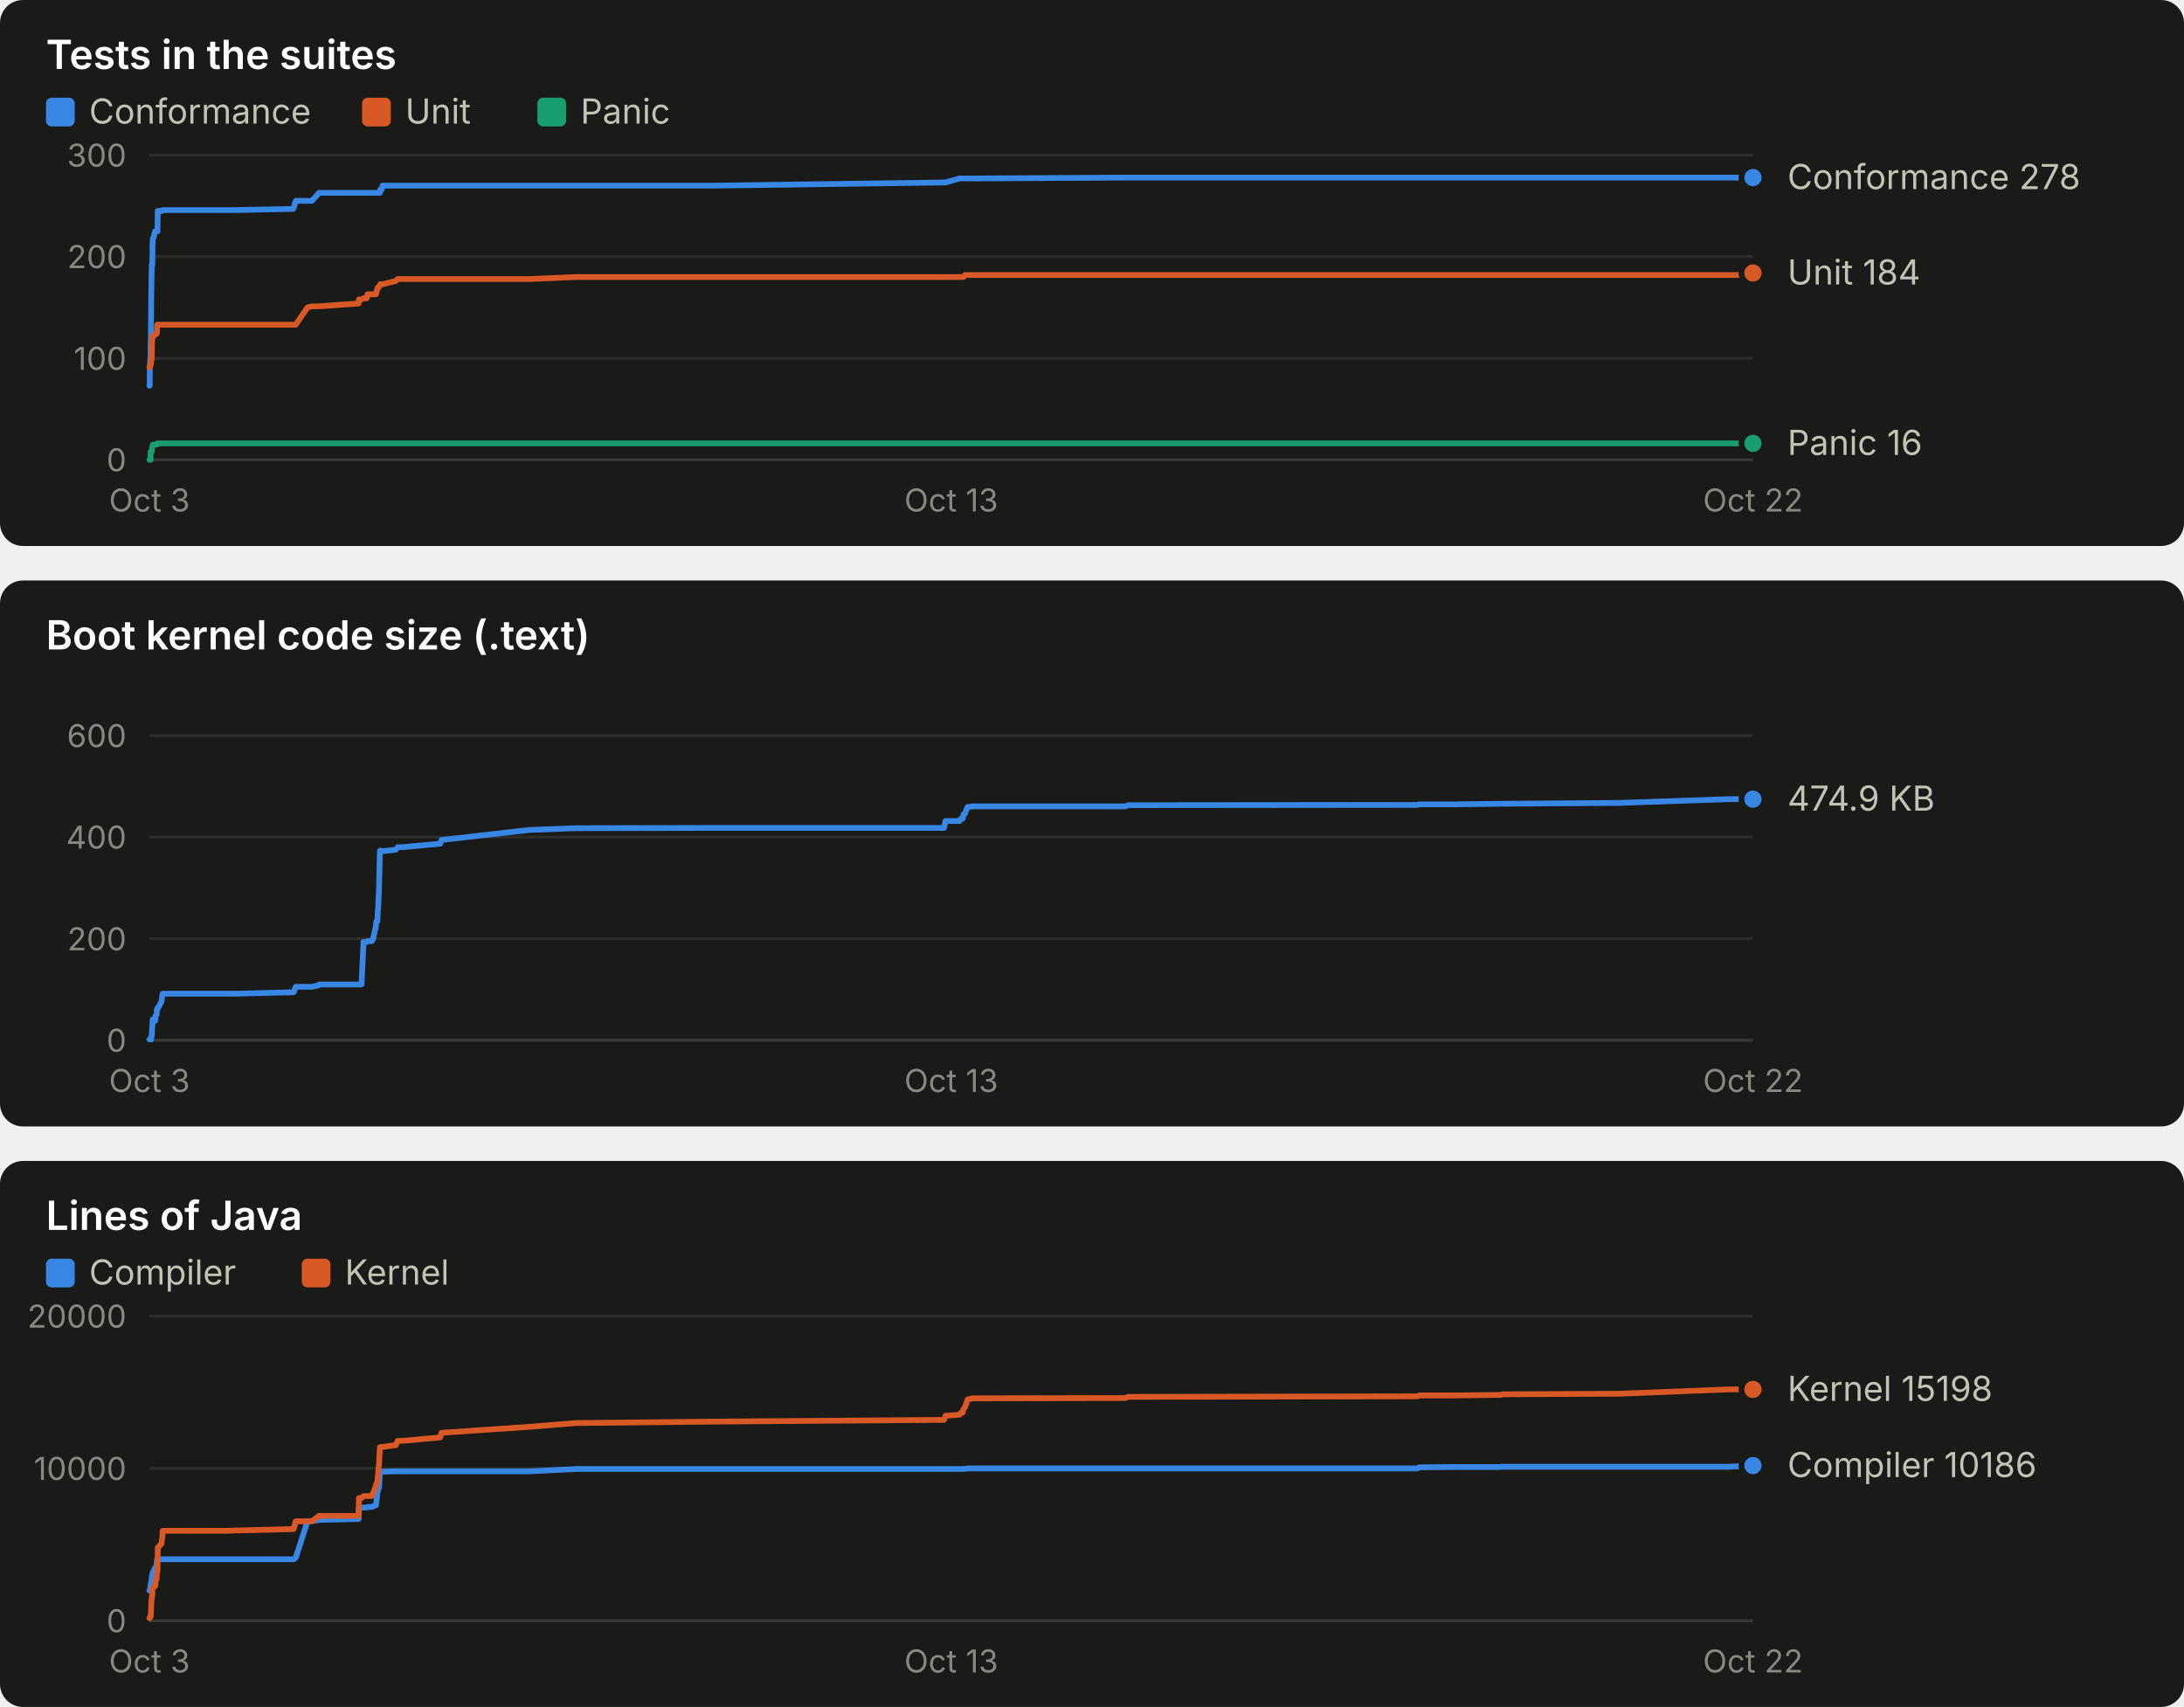
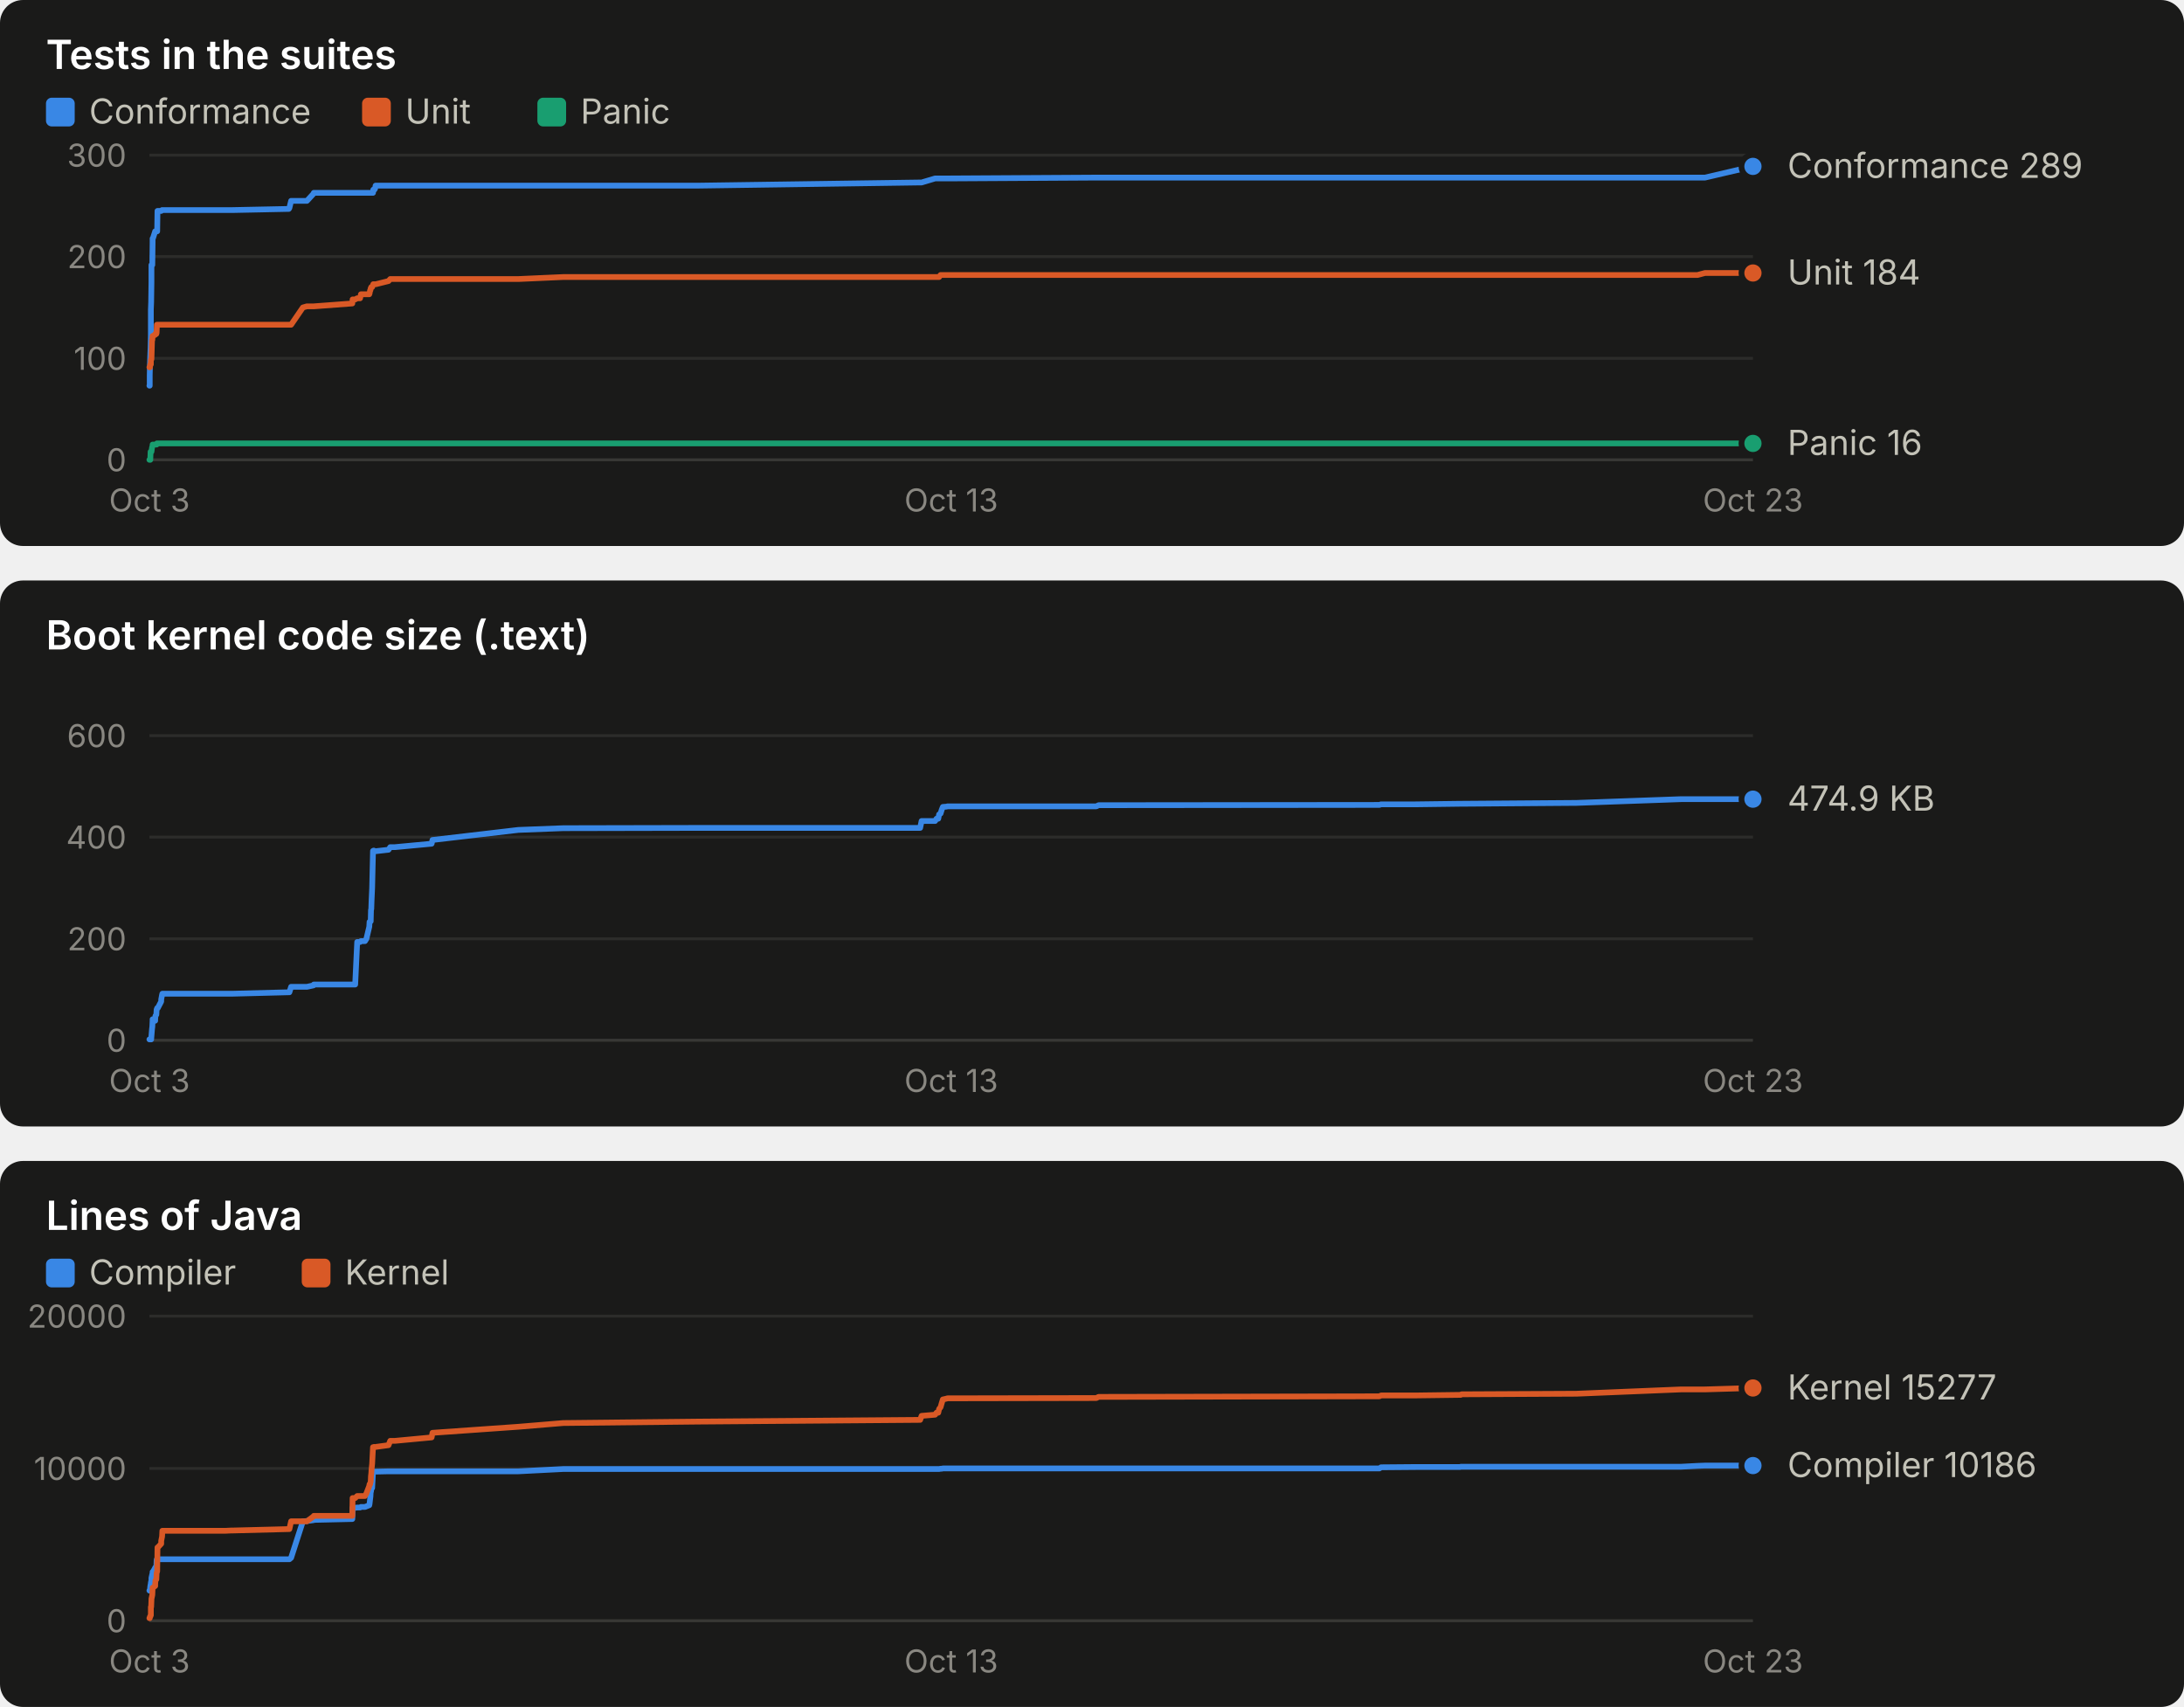
<svg xmlns="http://www.w3.org/2000/svg" width="760" height="594" viewBox="0 0 760 594" role="img" font-family="system-ui, -apple-system, 'Segoe UI', sans-serif">
  <rect x="0" y="0" width="760" height="190" rx="8" fill="#1a1a19" />
  <text x="16.0" y="24.0" fill="#ffffff" font-size="14" font-weight="600" text-anchor="start" style="font-variant-numeric: tabular-nums">Tests in the suites</text>
  <rect x="16" y="34" width="10" height="10" rx="2" fill="#3987e5" />
  <text x="31.0" y="43.0" fill="#c3c2b7" font-size="12" font-weight="400" text-anchor="start" style="font-variant-numeric: tabular-nums">Conformance</text>
  <rect x="126" y="34" width="10" height="10" rx="2" fill="#d95926" />
  <text x="141.0" y="43.0" fill="#c3c2b7" font-size="12" font-weight="400" text-anchor="start" style="font-variant-numeric: tabular-nums">Unit</text>
  <rect x="187" y="34" width="10" height="10" rx="2" fill="#199e70" />
  <text x="202.0" y="43.0" fill="#c3c2b7" font-size="12" font-weight="400" text-anchor="start" style="font-variant-numeric: tabular-nums">Panic</text>
  <line x1="52.0" x2="610.0" y1="160.0" y2="160.0" stroke="#383835" stroke-width="1" />
  <text x="44.0" y="164.0" fill="#898781" font-size="11" font-weight="400" text-anchor="end" style="font-variant-numeric: tabular-nums">0</text>
  <line x1="52.0" x2="610.0" y1="124.7" y2="124.7" stroke="#2c2c2a" stroke-width="1" />
  <text x="44.0" y="128.7" fill="#898781" font-size="11" font-weight="400" text-anchor="end" style="font-variant-numeric: tabular-nums">100</text>
  <line x1="52.0" x2="610.0" y1="89.3" y2="89.3" stroke="#2c2c2a" stroke-width="1" />
  <text x="44.0" y="93.3" fill="#898781" font-size="11" font-weight="400" text-anchor="end" style="font-variant-numeric: tabular-nums">200</text>
  <line x1="52.0" x2="610.0" y1="54.0" y2="54.0" stroke="#2c2c2a" stroke-width="1" />
  <text x="44.0" y="58.0" fill="#898781" font-size="11" font-weight="400" text-anchor="end" style="font-variant-numeric: tabular-nums">300</text>
  <text x="52.0" y="178.0" fill="#898781" font-size="11" font-weight="400" text-anchor="middle" style="font-variant-numeric: tabular-nums">Oct 3</text>
  <text x="331.0" y="178.0" fill="#898781" font-size="11" font-weight="400" text-anchor="middle" style="font-variant-numeric: tabular-nums">Oct 13</text>
-   <text x="610.0" y="178.0" fill="#898781" font-size="11" font-weight="400" text-anchor="middle" style="font-variant-numeric: tabular-nums">Oct 22</text>
-   <polyline points="52.0,134.2 52.1,134.2 52.1,130.7 52.2,126.4 52.4,123.6 52.4,121.1 52.5,116.9 52.6,107.7 52.6,105.2 52.7,98.2 52.8,92.2 52.9,92.2 53.0,92.2 53.1,84.4 53.2,83.0 53.3,83.0 54.0,80.5 54.1,80.5 54.1,80.5 54.5,80.5 54.6,80.5 54.7,80.5 54.8,80.5 54.9,73.4 55.0,73.4 56.2,73.4 56.3,73.4 56.5,73.1 56.6,73.1 78.4,73.1 78.5,73.1 78.8,73.1 79.2,73.1 81.3,73.1 81.8,73.1 102.0,72.7 102.2,72.4 102.9,69.9 107.0,69.9 108.5,69.9 110.8,67.4 111.0,67.1 124.8,67.1 124.9,67.1 125.8,67.1 126.5,67.1 127.6,67.1 127.9,67.1 129.4,67.1 129.8,67.1 130.8,67.1 130.9,67.1 131.1,67.1 131.2,67.1 131.3,67.1 131.5,67.1 131.6,67.1 131.7,67.1 131.9,67.1 132.2,67.1 132.3,66.0 132.4,66.0 132.5,66.0 132.7,66.0 132.8,66.0 132.8,65.7 132.9,65.7 133.1,64.6 133.2,64.6 137.7,64.6 138.4,64.6 140.1,64.6 153.2,64.6 153.6,64.6 184.4,64.6 200.4,64.6 248.8,64.6 328.5,63.5 329.0,63.5 333.9,62.1 334.4,62.1 335.0,62.1 335.3,62.1 335.8,62.1 336.3,62.1 336.7,62.1 338.0,62.1 338.3,62.1 391.7,61.8 392.5,61.8 493.2,61.8 493.9,61.8 506.2,61.8 522.2,61.8 522.4,61.8 522.7,61.8 563.9,61.8 601.5,61.8 607.4,61.8 610.0,61.8" fill="none" stroke="#3987e5" stroke-width="2" stroke-linejoin="round" stroke-linecap="round" />
-   <circle cx="610.0" cy="61.8" r="4" fill="#3987e5" stroke="#1a1a19" stroke-width="2" />
-   <polyline points="52.0,127.8 52.1,127.8 52.1,127.8 52.2,127.8 52.4,126.8 52.4,126.8 52.5,126.8 52.6,125.4 52.6,125.0 52.7,125.0 52.8,125.0 52.9,118.3 53.0,118.3 53.1,116.9 53.2,116.9 53.3,116.9 54.0,116.5 54.1,116.2 54.1,116.2 54.5,116.2 54.6,115.8 54.7,113.0 54.8,113.0 54.9,113.0 55.0,113.0 56.2,113.0 56.3,113.0 56.5,113.0 56.6,113.0 78.4,113.0 78.5,113.0 78.8,113.0 79.2,113.0 81.3,113.0 81.8,113.0 102.0,113.0 102.2,113.0 102.9,113.0 107.0,107.0 108.5,106.6 110.8,106.6 111.0,106.6 124.8,105.6 124.9,104.2 125.8,104.2 126.5,103.8 127.6,103.8 127.9,102.4 129.4,102.4 129.8,102.4 130.8,102.4 130.9,102.1 131.1,101.0 131.2,101.0 131.3,100.3 131.5,100.3 131.6,99.9 131.7,99.9 131.9,99.9 132.2,99.2 132.3,98.9 132.4,98.9 132.5,98.9 132.7,98.9 132.8,98.9 132.8,98.9 132.9,98.9 133.1,98.9 133.2,98.9 137.7,97.8 138.4,97.1 140.1,97.1 153.2,97.1 153.6,97.1 184.4,97.1 200.4,96.4 248.8,96.4 328.5,96.4 329.0,96.4 333.9,96.4 334.4,96.4 335.0,96.4 335.3,96.4 335.8,95.7 336.3,95.7 336.7,95.7 338.0,95.7 338.3,95.7 391.7,95.7 392.5,95.7 493.2,95.7 493.9,95.7 506.2,95.7 522.2,95.7 522.4,95.7 522.7,95.7 563.9,95.7 601.5,95.7 607.4,95.7 610.0,95.0" fill="none" stroke="#d95926" stroke-width="2" stroke-linejoin="round" stroke-linecap="round" />
+   <text x="610.0" y="178.0" fill="#898781" font-size="11" font-weight="400" text-anchor="middle" style="font-variant-numeric: tabular-nums">Oct 23</text>
+   <polyline points="52.0,134.2 52.1,134.2 52.1,130.7 52.2,126.4 52.3,123.6 52.4,121.1 52.5,116.9 52.5,107.7 52.6,105.2 52.7,98.2 52.7,92.2 52.9,92.2 53.0,92.2 53.1,84.4 53.1,83.0 53.2,83.0 54.0,80.5 54.0,80.5 54.1,80.5 54.4,80.5 54.5,80.5 54.6,80.5 54.7,80.5 54.8,73.4 54.9,73.4 56.1,73.4 56.1,73.4 56.4,73.1 56.5,73.1 77.6,73.1 77.7,73.1 78.0,73.1 78.4,73.1 80.4,73.1 80.9,73.1 100.5,72.7 100.7,72.4 101.3,69.9 105.4,69.9 106.8,69.9 109.1,67.4 109.2,67.1 122.6,67.1 122.7,67.1 123.6,67.1 124.3,67.1 125.3,67.1 125.6,67.1 127.0,67.1 127.5,67.1 128.5,67.1 128.6,67.1 128.8,67.1 128.9,67.1 129.0,67.1 129.1,67.1 129.2,67.1 129.3,67.1 129.5,67.1 129.8,67.1 129.9,66.0 130.0,66.0 130.1,66.0 130.2,66.0 130.3,66.0 130.4,65.7 130.5,65.7 130.7,64.6 130.8,64.6 135.2,64.6 135.8,64.6 137.4,64.6 150.2,64.6 150.5,64.6 180.4,64.6 196.0,64.6 242.9,64.6 320.2,63.5 320.7,63.5 325.4,62.1 325.9,62.1 326.5,62.1 326.8,62.1 327.3,62.1 327.7,62.1 328.1,62.1 329.4,62.1 329.7,62.1 381.5,61.8 382.3,61.8 480.0,61.8 480.6,61.8 492.6,61.8 508.1,61.8 508.3,61.8 508.6,61.8 548.6,61.8 585.0,61.8 590.7,61.8 593.3,61.8 610.0,57.9" fill="none" stroke="#3987e5" stroke-width="2" stroke-linejoin="round" stroke-linecap="round" />
+   <circle cx="610.0" cy="57.9" r="4" fill="#3987e5" stroke="#1a1a19" stroke-width="2" />
+   <polyline points="52.0,127.8 52.1,127.8 52.1,127.8 52.2,127.8 52.3,126.8 52.4,126.8 52.5,126.8 52.5,125.4 52.6,125.0 52.7,125.0 52.7,125.0 52.9,118.3 53.0,118.3 53.1,116.9 53.1,116.9 53.2,116.9 54.0,116.5 54.0,116.2 54.1,116.2 54.4,116.2 54.5,115.8 54.6,113.0 54.7,113.0 54.8,113.0 54.9,113.0 56.1,113.0 56.1,113.0 56.4,113.0 56.5,113.0 77.6,113.0 77.7,113.0 78.0,113.0 78.4,113.0 80.4,113.0 80.9,113.0 100.5,113.0 100.7,113.0 101.3,113.0 105.4,107.0 106.8,106.6 109.1,106.6 109.2,106.6 122.6,105.6 122.7,104.2 123.6,104.2 124.3,103.8 125.3,103.8 125.6,102.4 127.0,102.4 127.5,102.4 128.5,102.4 128.6,102.1 128.8,101.0 128.9,101.0 129.0,100.3 129.1,100.3 129.2,99.9 129.3,99.9 129.5,99.9 129.8,99.2 129.9,98.9 130.0,98.9 130.1,98.9 130.2,98.9 130.3,98.9 130.4,98.9 130.5,98.9 130.7,98.9 130.8,98.9 135.2,97.8 135.8,97.1 137.4,97.1 150.2,97.1 150.5,97.1 180.4,97.1 196.0,96.4 242.9,96.4 320.2,96.4 320.7,96.4 325.4,96.4 325.9,96.4 326.5,96.4 326.8,96.4 327.3,95.7 327.7,95.7 328.1,95.7 329.4,95.7 329.7,95.7 381.5,95.7 382.3,95.7 480.0,95.7 480.6,95.7 492.6,95.7 508.1,95.7 508.3,95.7 508.6,95.7 548.6,95.7 585.0,95.7 590.7,95.7 593.3,95.0 610.0,95.0" fill="none" stroke="#d95926" stroke-width="2" stroke-linejoin="round" stroke-linecap="round" />
  <circle cx="610.0" cy="95.0" r="4" fill="#d95926" stroke="#1a1a19" stroke-width="2" />
-   <polyline points="52.0,160.0 52.1,160.0 52.1,160.0 52.2,160.0 52.4,160.0 52.4,157.2 52.5,157.2 52.6,157.2 52.6,157.2 52.7,157.2 52.8,157.2 52.9,155.8 53.0,155.4 53.1,155.1 53.2,154.7 53.3,154.7 54.0,154.7 54.1,154.7 54.1,154.7 54.5,154.7 54.6,154.7 54.7,154.3 54.8,154.3 54.9,154.3 55.0,154.3 56.2,154.3 56.3,154.3 56.5,154.3 56.6,154.3 78.4,154.3 78.5,154.3 78.8,154.3 79.2,154.3 81.3,154.3 81.8,154.3 102.0,154.3 102.2,154.3 102.9,154.3 107.0,154.3 108.5,154.3 110.8,154.3 111.0,154.3 124.8,154.3 124.9,154.3 125.8,154.3 126.5,154.3 127.6,154.3 127.9,154.3 129.4,154.3 129.8,154.3 130.8,154.3 130.9,154.3 131.1,154.3 131.2,154.3 131.3,154.3 131.5,154.3 131.6,154.3 131.7,154.3 131.9,154.3 132.2,154.3 132.3,154.3 132.4,154.3 132.5,154.3 132.7,154.3 132.8,154.3 132.8,154.3 132.9,154.3 133.1,154.3 133.2,154.3 137.7,154.3 138.4,154.3 140.1,154.3 153.2,154.3 153.6,154.3 184.4,154.3 200.4,154.3 248.8,154.3 328.5,154.3 329.0,154.3 333.9,154.3 334.4,154.3 335.0,154.3 335.3,154.3 335.8,154.3 336.3,154.3 336.7,154.3 338.0,154.3 338.3,154.3 391.7,154.3 392.5,154.3 493.2,154.3 493.9,154.3 506.2,154.3 522.2,154.3 522.4,154.3 522.7,154.3 563.9,154.3 601.5,154.3 607.4,154.3 610.0,154.3" fill="none" stroke="#199e70" stroke-width="2" stroke-linejoin="round" stroke-linecap="round" />
+   <polyline points="52.0,160.0 52.1,160.0 52.1,160.0 52.2,160.0 52.3,160.0 52.4,157.2 52.5,157.2 52.5,157.2 52.6,157.2 52.7,157.2 52.7,157.2 52.9,155.8 53.0,155.4 53.1,155.1 53.1,154.7 53.2,154.7 54.0,154.7 54.0,154.7 54.1,154.7 54.4,154.7 54.5,154.7 54.6,154.3 54.7,154.3 54.8,154.3 54.9,154.3 56.1,154.3 56.1,154.3 56.4,154.3 56.5,154.3 77.6,154.3 77.7,154.3 78.0,154.3 78.4,154.3 80.4,154.3 80.9,154.3 100.5,154.3 100.7,154.3 101.3,154.3 105.4,154.3 106.8,154.3 109.1,154.3 109.2,154.3 122.6,154.3 122.7,154.3 123.6,154.3 124.3,154.3 125.3,154.3 125.6,154.3 127.0,154.3 127.5,154.3 128.5,154.3 128.6,154.3 128.8,154.3 128.9,154.3 129.0,154.3 129.1,154.3 129.2,154.3 129.3,154.3 129.5,154.3 129.8,154.3 129.9,154.3 130.0,154.3 130.1,154.3 130.2,154.3 130.3,154.3 130.4,154.3 130.5,154.3 130.7,154.3 130.8,154.3 135.2,154.3 135.8,154.3 137.4,154.3 150.2,154.3 150.5,154.3 180.4,154.3 196.0,154.3 242.9,154.3 320.2,154.3 320.7,154.3 325.4,154.3 325.9,154.3 326.5,154.3 326.8,154.3 327.3,154.3 327.7,154.3 328.1,154.3 329.4,154.3 329.7,154.3 381.5,154.3 382.3,154.3 480.0,154.3 480.6,154.3 492.6,154.3 508.1,154.3 508.3,154.3 508.6,154.3 548.6,154.3 585.0,154.3 590.7,154.3 593.3,154.3 610.0,154.3" fill="none" stroke="#199e70" stroke-width="2" stroke-linejoin="round" stroke-linecap="round" />
  <circle cx="610.0" cy="154.3" r="4" fill="#199e70" stroke="#1a1a19" stroke-width="2" />
-   <text x="622.0" y="65.8" fill="#c3c2b7" font-size="12" font-weight="400" text-anchor="start" style="font-variant-numeric: tabular-nums">Conformance 278</text>
+   <text x="622.0" y="61.9" fill="#c3c2b7" font-size="12" font-weight="400" text-anchor="start" style="font-variant-numeric: tabular-nums">Conformance 289</text>
  <text x="622.0" y="99.0" fill="#c3c2b7" font-size="12" font-weight="400" text-anchor="start" style="font-variant-numeric: tabular-nums">Unit 184</text>
  <text x="622.0" y="158.3" fill="#c3c2b7" font-size="12" font-weight="400" text-anchor="start" style="font-variant-numeric: tabular-nums">Panic 16</text>
  <rect x="0" y="202" width="760" height="190" rx="8" fill="#1a1a19" />
  <text x="16.0" y="226.0" fill="#ffffff" font-size="14" font-weight="600" text-anchor="start" style="font-variant-numeric: tabular-nums">Boot kernel code size (.text)</text>
  <line x1="52.0" x2="610.0" y1="362.0" y2="362.0" stroke="#383835" stroke-width="1" />
  <text x="44.0" y="366.0" fill="#898781" font-size="11" font-weight="400" text-anchor="end" style="font-variant-numeric: tabular-nums">0</text>
  <line x1="52.0" x2="610.0" y1="326.7" y2="326.7" stroke="#2c2c2a" stroke-width="1" />
  <text x="44.0" y="330.7" fill="#898781" font-size="11" font-weight="400" text-anchor="end" style="font-variant-numeric: tabular-nums">200</text>
  <line x1="52.0" x2="610.0" y1="291.3" y2="291.3" stroke="#2c2c2a" stroke-width="1" />
  <text x="44.0" y="295.3" fill="#898781" font-size="11" font-weight="400" text-anchor="end" style="font-variant-numeric: tabular-nums">400</text>
  <line x1="52.0" x2="610.0" y1="256.0" y2="256.0" stroke="#2c2c2a" stroke-width="1" />
  <text x="44.0" y="260.0" fill="#898781" font-size="11" font-weight="400" text-anchor="end" style="font-variant-numeric: tabular-nums">600</text>
  <text x="52.0" y="380.0" fill="#898781" font-size="11" font-weight="400" text-anchor="middle" style="font-variant-numeric: tabular-nums">Oct 3</text>
  <text x="331.0" y="380.0" fill="#898781" font-size="11" font-weight="400" text-anchor="middle" style="font-variant-numeric: tabular-nums">Oct 13</text>
-   <text x="610.0" y="380.0" fill="#898781" font-size="11" font-weight="400" text-anchor="middle" style="font-variant-numeric: tabular-nums">Oct 22</text>
-   <polyline points="52.0,361.7 52.1,361.7 52.1,361.7 52.2,361.7 52.4,361.7 52.4,361.7 52.5,361.7 52.6,361.7 52.6,361.7 52.7,360.5 52.8,360.5 52.9,358.1 53.0,357.3 53.1,355.2 53.2,354.7 53.3,354.7 54.0,355.2 54.1,354.7 54.1,353.5 54.5,353.1 54.6,351.3 54.7,351.1 54.8,350.8 54.9,350.8 55.0,350.8 56.2,348.5 56.3,347.8 56.5,346.2 56.6,345.8 78.4,345.8 78.5,345.8 78.8,345.8 79.2,345.8 81.3,345.8 81.8,345.8 102.0,345.3 102.2,345.3 102.9,343.4 107.0,343.4 108.5,343.4 110.8,342.9 111.0,342.6 124.8,342.6 124.9,342.6 125.8,342.6 126.5,327.8 127.6,327.8 127.9,327.5 129.4,327.5 129.8,326.7 130.8,322.5 130.9,320.8 131.1,320.8 131.2,320.6 131.3,320.6 131.5,316.7 131.6,316.3 131.7,313.4 131.9,309.0 132.2,296.1 132.3,296.1 132.4,296.0 132.5,296.0 132.7,296.1 132.8,296.2 132.8,296.3 132.9,296.2 133.1,296.2 133.2,296.2 137.7,295.7 138.4,294.8 140.1,294.8 153.2,293.6 153.6,292.3 184.4,288.8 200.4,288.2 248.8,288.1 328.5,288.1 329.0,285.7 333.9,285.7 334.4,284.9 335.0,284.9 335.3,283.4 335.8,283.1 336.3,281.8 336.7,280.8 338.0,280.7 338.3,280.6 391.7,280.6 392.5,280.2 493.2,280.1 493.9,279.9 506.2,279.9 522.2,279.7 522.4,279.7 522.7,279.7 563.9,279.4 601.5,278.1 607.4,278.1 610.0,278.1" fill="none" stroke="#3987e5" stroke-width="2" stroke-linejoin="round" stroke-linecap="round" />
+   <text x="610.0" y="380.0" fill="#898781" font-size="11" font-weight="400" text-anchor="middle" style="font-variant-numeric: tabular-nums">Oct 23</text>
+   <polyline points="52.0,361.7 52.1,361.7 52.1,361.7 52.2,361.7 52.3,361.7 52.4,361.7 52.5,361.7 52.5,361.7 52.6,361.7 52.7,360.5 52.7,360.5 52.9,358.1 53.0,357.3 53.1,355.2 53.1,354.7 53.2,354.7 54.0,355.2 54.0,354.7 54.1,353.5 54.4,353.1 54.5,351.3 54.6,351.1 54.7,350.8 54.8,350.8 54.9,350.8 56.1,348.5 56.1,347.8 56.4,346.2 56.5,345.8 77.6,345.8 77.7,345.8 78.0,345.8 78.4,345.8 80.4,345.8 80.9,345.8 100.5,345.3 100.7,345.3 101.3,343.4 105.4,343.4 106.8,343.4 109.1,342.9 109.2,342.6 122.6,342.6 122.7,342.6 123.6,342.6 124.3,327.8 125.3,327.8 125.6,327.5 127.0,327.5 127.5,326.7 128.5,322.5 128.6,320.8 128.8,320.8 128.9,320.6 129.0,320.6 129.1,316.7 129.2,316.3 129.3,313.4 129.5,309.0 129.8,296.1 129.9,296.1 130.0,296.0 130.1,296.0 130.2,296.1 130.3,296.2 130.4,296.3 130.5,296.2 130.7,296.2 130.8,296.2 135.2,295.7 135.8,294.8 137.4,294.8 150.2,293.6 150.5,292.3 180.4,288.8 196.0,288.2 242.9,288.1 320.2,288.1 320.7,285.7 325.4,285.7 325.9,284.9 326.5,284.9 326.8,283.4 327.3,283.1 327.7,281.8 328.1,280.8 329.4,280.7 329.7,280.6 381.5,280.6 382.3,280.2 480.0,280.1 480.6,279.9 492.6,279.9 508.1,279.7 508.3,279.7 508.6,279.7 548.6,279.4 585.0,278.1 590.7,278.1 593.3,278.1 610.0,278.1" fill="none" stroke="#3987e5" stroke-width="2" stroke-linejoin="round" stroke-linecap="round" />
  <circle cx="610.0" cy="278.1" r="4" fill="#3987e5" stroke="#1a1a19" stroke-width="2" />
  <text x="622.0" y="282.1" fill="#c3c2b7" font-size="12" font-weight="400" text-anchor="start" style="font-variant-numeric: tabular-nums">474.9 KB</text>
  <rect x="0" y="404" width="760" height="190" rx="8" fill="#1a1a19" />
  <text x="16.0" y="428.0" fill="#ffffff" font-size="14" font-weight="600" text-anchor="start" style="font-variant-numeric: tabular-nums">Lines of Java</text>
  <rect x="16" y="438" width="10" height="10" rx="2" fill="#3987e5" />
  <text x="31.0" y="447.0" fill="#c3c2b7" font-size="12" font-weight="400" text-anchor="start" style="font-variant-numeric: tabular-nums">Compiler</text>
  <rect x="105" y="438" width="10" height="10" rx="2" fill="#d95926" />
  <text x="120.0" y="447.0" fill="#c3c2b7" font-size="12" font-weight="400" text-anchor="start" style="font-variant-numeric: tabular-nums">Kernel</text>
  <line x1="52.0" x2="610.0" y1="564.0" y2="564.0" stroke="#383835" stroke-width="1" />
  <text x="44.0" y="568.0" fill="#898781" font-size="11" font-weight="400" text-anchor="end" style="font-variant-numeric: tabular-nums">0</text>
  <line x1="52.0" x2="610.0" y1="511.0" y2="511.0" stroke="#2c2c2a" stroke-width="1" />
  <text x="44.0" y="515.0" fill="#898781" font-size="11" font-weight="400" text-anchor="end" style="font-variant-numeric: tabular-nums">10000</text>
  <line x1="52.0" x2="610.0" y1="458.0" y2="458.0" stroke="#2c2c2a" stroke-width="1" />
  <text x="44.0" y="462.0" fill="#898781" font-size="11" font-weight="400" text-anchor="end" style="font-variant-numeric: tabular-nums">20000</text>
  <text x="52.0" y="582.0" fill="#898781" font-size="11" font-weight="400" text-anchor="middle" style="font-variant-numeric: tabular-nums">Oct 3</text>
  <text x="331.0" y="582.0" fill="#898781" font-size="11" font-weight="400" text-anchor="middle" style="font-variant-numeric: tabular-nums">Oct 13</text>
-   <text x="610.0" y="582.0" fill="#898781" font-size="11" font-weight="400" text-anchor="middle" style="font-variant-numeric: tabular-nums">Oct 22</text>
-   <polyline points="52.0,553.5 52.1,553.5 52.1,553.3 52.2,553.1 52.4,552.1 52.4,551.5 52.5,551.0 52.6,550.8 52.6,550.3 52.7,550.3 52.8,549.1 52.9,548.2 53.0,547.8 53.1,547.4 53.2,547.0 53.3,547.0 54.0,545.6 54.1,545.5 54.1,545.4 54.5,545.4 54.6,542.9 54.7,542.6 54.8,542.6 54.9,542.6 55.0,542.6 56.2,542.6 56.3,542.6 56.5,542.6 56.6,542.6 78.4,542.6 78.5,542.6 78.8,542.6 79.2,542.6 81.3,542.6 81.8,542.6 102.0,542.6 102.2,542.6 102.9,542.1 107.0,529.4 108.5,529.3 110.8,529.0 111.0,528.9 124.8,528.6 124.9,524.7 125.8,524.7 126.5,524.6 127.6,524.6 127.9,524.4 129.4,524.4 129.8,524.2 130.8,523.8 130.9,523.3 131.1,521.6 131.2,520.8 131.3,519.1 131.5,519.0 131.6,517.9 131.7,517.8 131.9,517.8 132.2,512.4 132.3,512.2 132.4,512.1 132.5,512.1 132.7,512.1 132.8,512.1 132.8,512.1 132.9,512.1 133.1,512.1 133.2,512.1 137.7,512.0 138.4,512.0 140.1,512.0 153.2,512.0 153.6,512.0 184.4,512.0 200.4,511.2 248.8,511.2 328.5,511.2 329.0,511.2 333.9,511.2 334.4,511.2 335.0,511.2 335.3,511.2 335.8,511.1 336.3,511.1 336.7,511.0 338.0,511.0 338.3,511.0 391.7,511.0 392.5,511.0 493.2,511.0 493.9,510.6 506.2,510.5 522.2,510.5 522.4,510.4 522.7,510.4 563.9,510.4 601.5,510.4 607.4,510.1 610.0,510.0" fill="none" stroke="#3987e5" stroke-width="2" stroke-linejoin="round" stroke-linecap="round" />
+   <text x="610.0" y="582.0" fill="#898781" font-size="11" font-weight="400" text-anchor="middle" style="font-variant-numeric: tabular-nums">Oct 23</text>
+   <polyline points="52.0,553.5 52.1,553.5 52.1,553.3 52.2,553.1 52.3,552.1 52.4,551.5 52.5,551.0 52.5,550.8 52.6,550.3 52.7,550.3 52.7,549.1 52.9,548.2 53.0,547.8 53.1,547.4 53.1,547.0 53.2,547.0 54.0,545.6 54.0,545.5 54.1,545.4 54.4,545.4 54.5,542.9 54.6,542.6 54.7,542.6 54.8,542.6 54.9,542.6 56.1,542.6 56.1,542.6 56.4,542.6 56.5,542.6 77.6,542.6 77.7,542.6 78.0,542.6 78.4,542.6 80.4,542.6 80.9,542.6 100.5,542.6 100.7,542.6 101.3,542.1 105.4,529.4 106.8,529.3 109.1,529.0 109.2,528.9 122.6,528.6 122.7,524.7 123.6,524.7 124.3,524.6 125.3,524.6 125.6,524.4 127.0,524.4 127.5,524.2 128.5,523.8 128.6,523.3 128.8,521.6 128.9,520.8 129.0,519.1 129.1,519.0 129.2,517.9 129.3,517.8 129.5,517.8 129.8,512.4 129.9,512.2 130.0,512.1 130.1,512.1 130.2,512.1 130.3,512.1 130.4,512.1 130.5,512.1 130.7,512.1 130.8,512.1 135.2,512.0 135.8,512.0 137.4,512.0 150.2,512.0 150.5,512.0 180.4,512.0 196.0,511.2 242.9,511.2 320.2,511.2 320.7,511.2 325.4,511.2 325.9,511.2 326.5,511.2 326.8,511.2 327.3,511.1 327.7,511.1 328.1,511.0 329.4,511.0 329.7,511.0 381.5,511.0 382.3,511.0 480.0,511.0 480.6,510.6 492.6,510.5 508.1,510.5 508.3,510.4 508.6,510.4 548.6,510.4 585.0,510.4 590.7,510.1 593.3,510.0 610.0,510.0" fill="none" stroke="#3987e5" stroke-width="2" stroke-linejoin="round" stroke-linecap="round" />
  <circle cx="610.0" cy="510.0" r="4" fill="#3987e5" stroke="#1a1a19" stroke-width="2" />
-   <polyline points="52.0,563.1 52.1,563.1 52.1,562.8 52.2,562.6 52.4,562.6 52.4,562.1 52.5,562.1 52.6,559.2 52.6,559.2 52.7,556.8 52.8,556.4 52.9,555.5 53.0,555.0 53.1,552.6 53.2,552.5 53.3,552.5 54.0,551.9 54.1,551.2 54.1,550.0 54.5,549.6 54.6,547.4 54.7,547.1 54.8,546.8 54.9,538.5 55.0,538.5 56.2,537.2 56.3,536.2 56.5,534.7 56.6,532.7 78.4,532.7 78.5,532.7 78.8,532.7 79.2,532.7 81.3,532.6 81.8,532.6 102.0,532.1 102.2,532.1 102.9,529.4 107.0,529.4 108.5,529.4 110.8,527.7 111.0,527.5 124.8,527.5 124.9,521.3 125.8,521.3 126.5,520.6 127.6,520.6 127.9,520.6 129.4,520.6 129.8,519.7 130.8,517.1 130.9,516.5 131.1,516.5 131.2,515.9 131.3,515.7 131.5,513.6 131.6,512.8 131.7,511.3 131.9,509.4 132.2,503.6 132.3,503.6 132.4,503.6 132.5,503.6 132.7,503.5 132.8,503.6 132.8,503.6 132.9,503.6 133.1,503.5 133.2,503.5 137.7,502.9 138.4,501.4 140.1,501.4 153.2,500.2 153.6,498.6 184.4,496.5 200.4,495.2 248.8,494.7 328.5,494.1 329.0,492.7 333.9,492.3 334.4,491.6 335.0,491.6 335.3,490.3 335.8,489.7 336.3,488.3 336.7,487.0 338.0,486.7 338.3,486.6 391.7,486.5 392.5,486.1 493.2,485.9 493.9,485.6 506.2,485.6 522.2,485.4 522.4,485.4 522.7,485.2 563.9,485.0 601.5,483.5 607.4,483.5 610.0,483.5" fill="none" stroke="#d95926" stroke-width="2" stroke-linejoin="round" stroke-linecap="round" />
-   <circle cx="610.0" cy="483.5" r="4" fill="#d95926" stroke="#1a1a19" stroke-width="2" />
-   <text x="622.0" y="487.5" fill="#c3c2b7" font-size="12" font-weight="400" text-anchor="start" style="font-variant-numeric: tabular-nums">Kernel 15198</text>
+   <polyline points="52.0,563.1 52.1,563.1 52.1,562.8 52.2,562.6 52.3,562.6 52.4,562.1 52.5,562.1 52.5,559.2 52.6,559.2 52.7,556.8 52.7,556.4 52.9,555.5 53.0,555.0 53.1,552.6 53.1,552.5 53.2,552.5 54.0,551.9 54.0,551.2 54.1,550.0 54.4,549.6 54.5,547.4 54.6,547.1 54.7,546.8 54.8,538.5 54.9,538.5 56.1,537.2 56.1,536.2 56.4,534.7 56.5,532.7 77.6,532.7 77.7,532.7 78.0,532.7 78.4,532.7 80.4,532.6 80.9,532.6 100.5,532.1 100.7,532.1 101.3,529.4 105.4,529.4 106.8,529.4 109.1,527.7 109.2,527.5 122.6,527.5 122.7,521.3 123.6,521.3 124.3,520.6 125.3,520.6 125.6,520.6 127.0,520.6 127.5,519.7 128.5,517.1 128.6,516.5 128.8,516.5 128.9,515.9 129.0,515.7 129.1,513.6 129.2,512.8 129.3,511.3 129.5,509.4 129.8,503.6 129.9,503.6 130.0,503.6 130.1,503.6 130.2,503.5 130.3,503.6 130.4,503.6 130.5,503.6 130.7,503.5 130.8,503.5 135.2,502.9 135.8,501.4 137.4,501.4 150.2,500.2 150.5,498.6 180.4,496.5 196.0,495.2 242.9,494.7 320.2,494.1 320.7,492.7 325.4,492.3 325.9,491.6 326.5,491.6 326.8,490.3 327.3,489.7 327.7,488.3 328.1,487.0 329.4,486.7 329.7,486.6 381.5,486.5 382.3,486.1 480.0,485.9 480.6,485.6 492.6,485.6 508.1,485.4 508.3,485.4 508.6,485.2 548.6,485.0 585.0,483.5 590.7,483.5 593.3,483.5 610.0,483.0" fill="none" stroke="#d95926" stroke-width="2" stroke-linejoin="round" stroke-linecap="round" />
+   <circle cx="610.0" cy="483.0" r="4" fill="#d95926" stroke="#1a1a19" stroke-width="2" />
+   <text x="622.0" y="487.0" fill="#c3c2b7" font-size="12" font-weight="400" text-anchor="start" style="font-variant-numeric: tabular-nums">Kernel 15277</text>
  <text x="622.0" y="514.0" fill="#c3c2b7" font-size="12" font-weight="400" text-anchor="start" style="font-variant-numeric: tabular-nums">Compiler 10186</text>
</svg>
